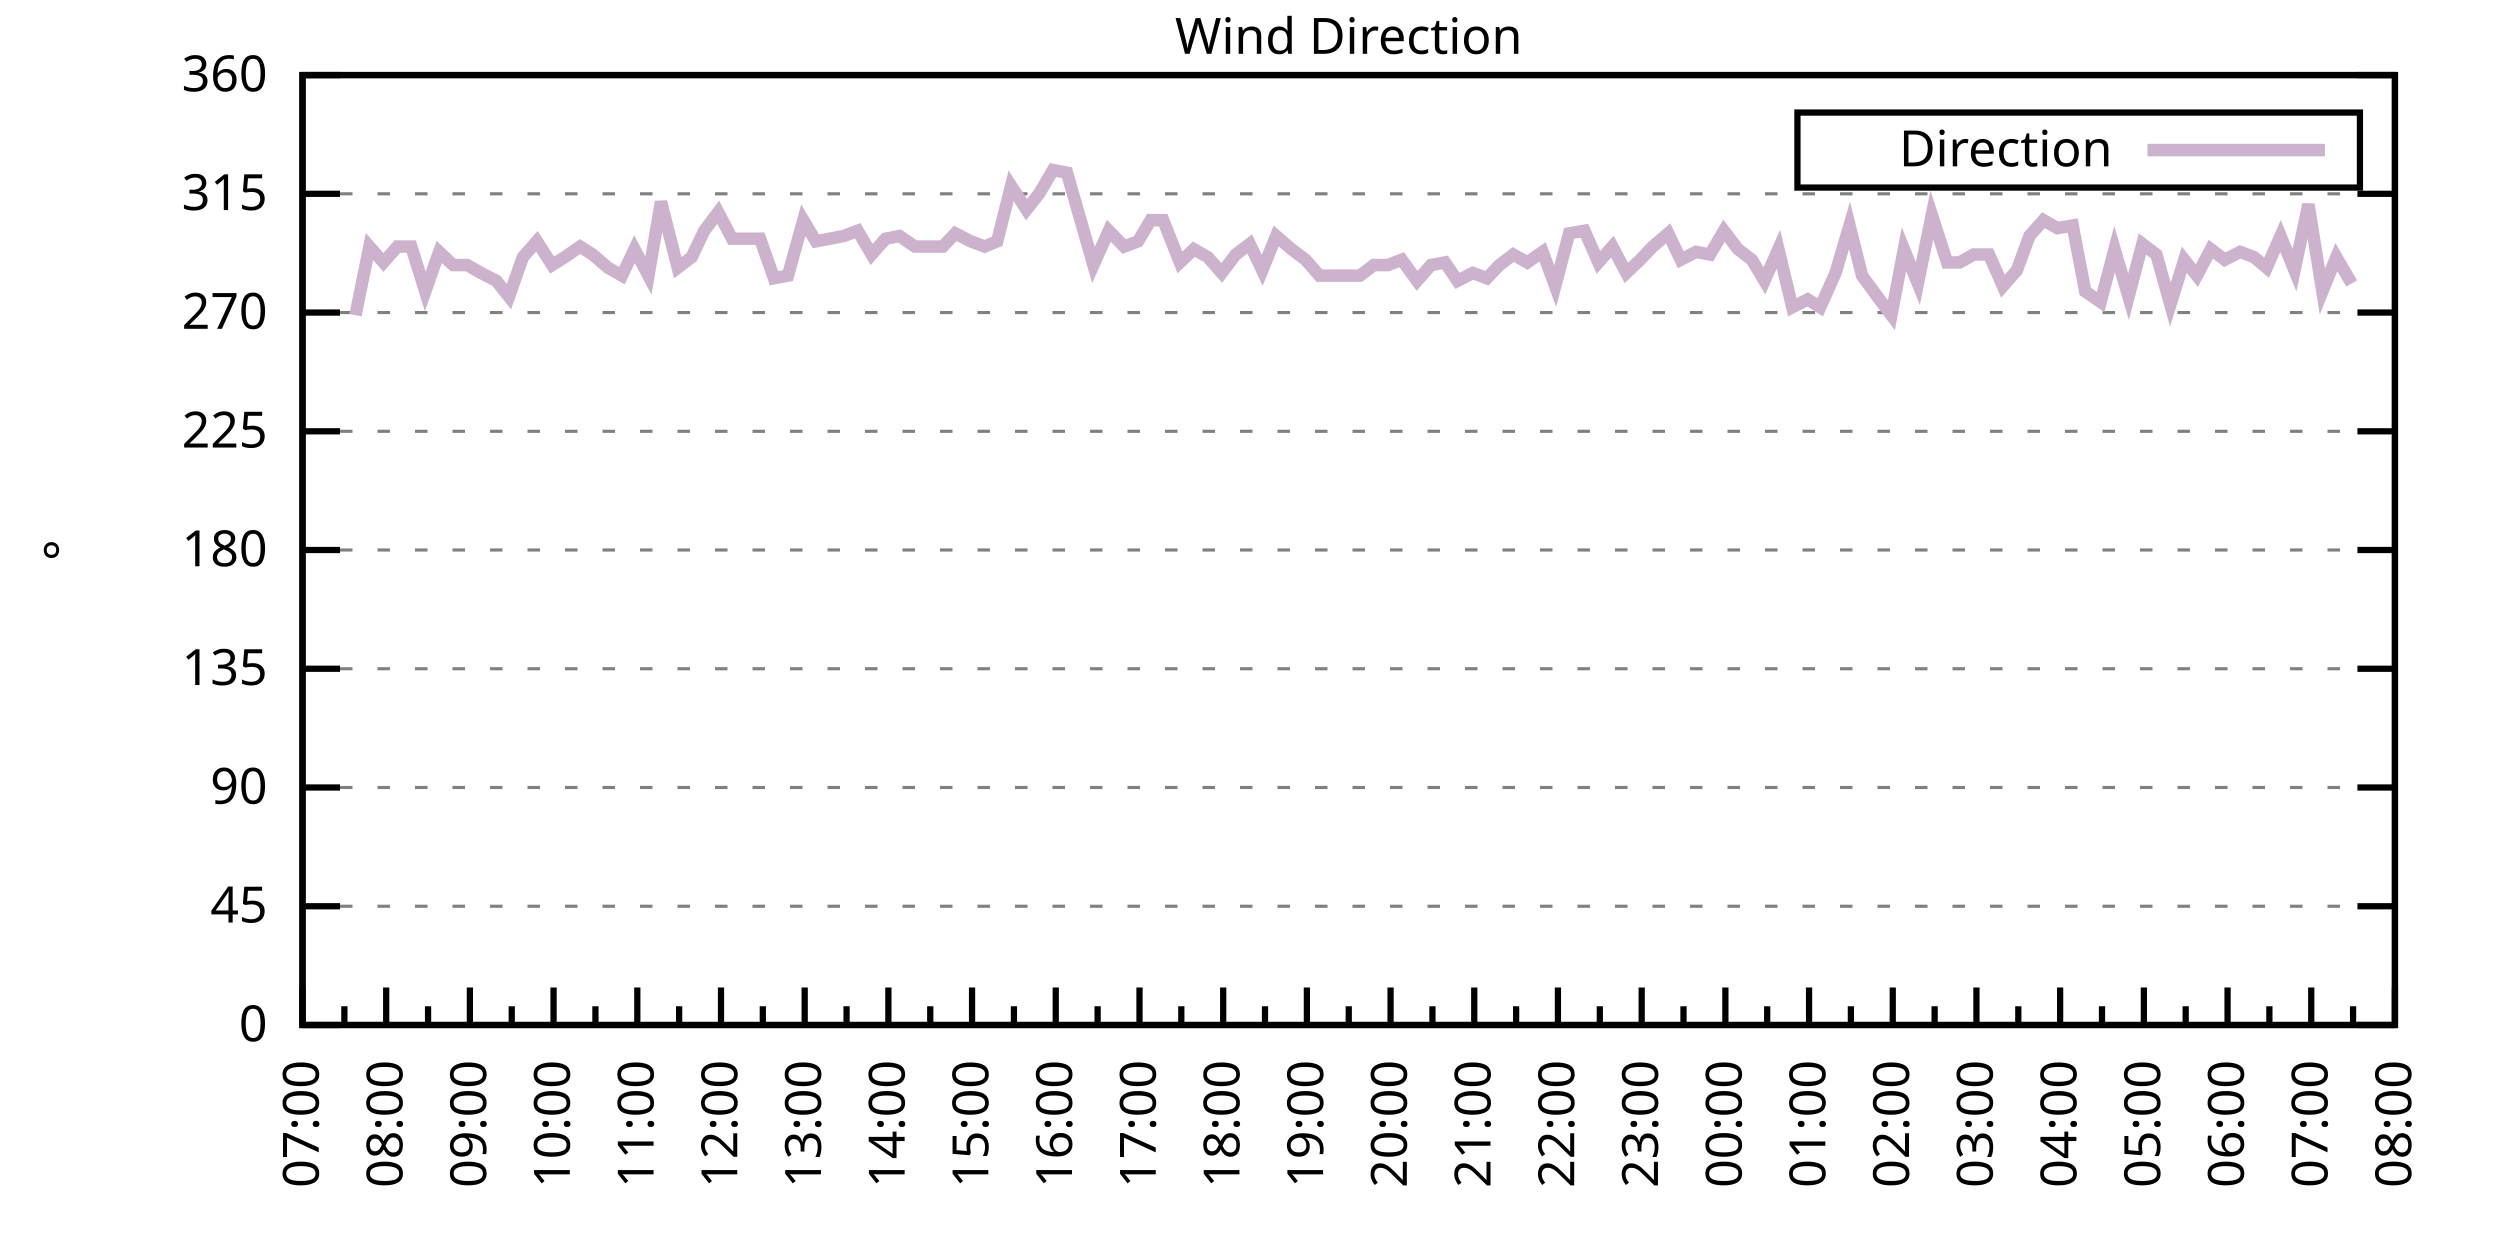
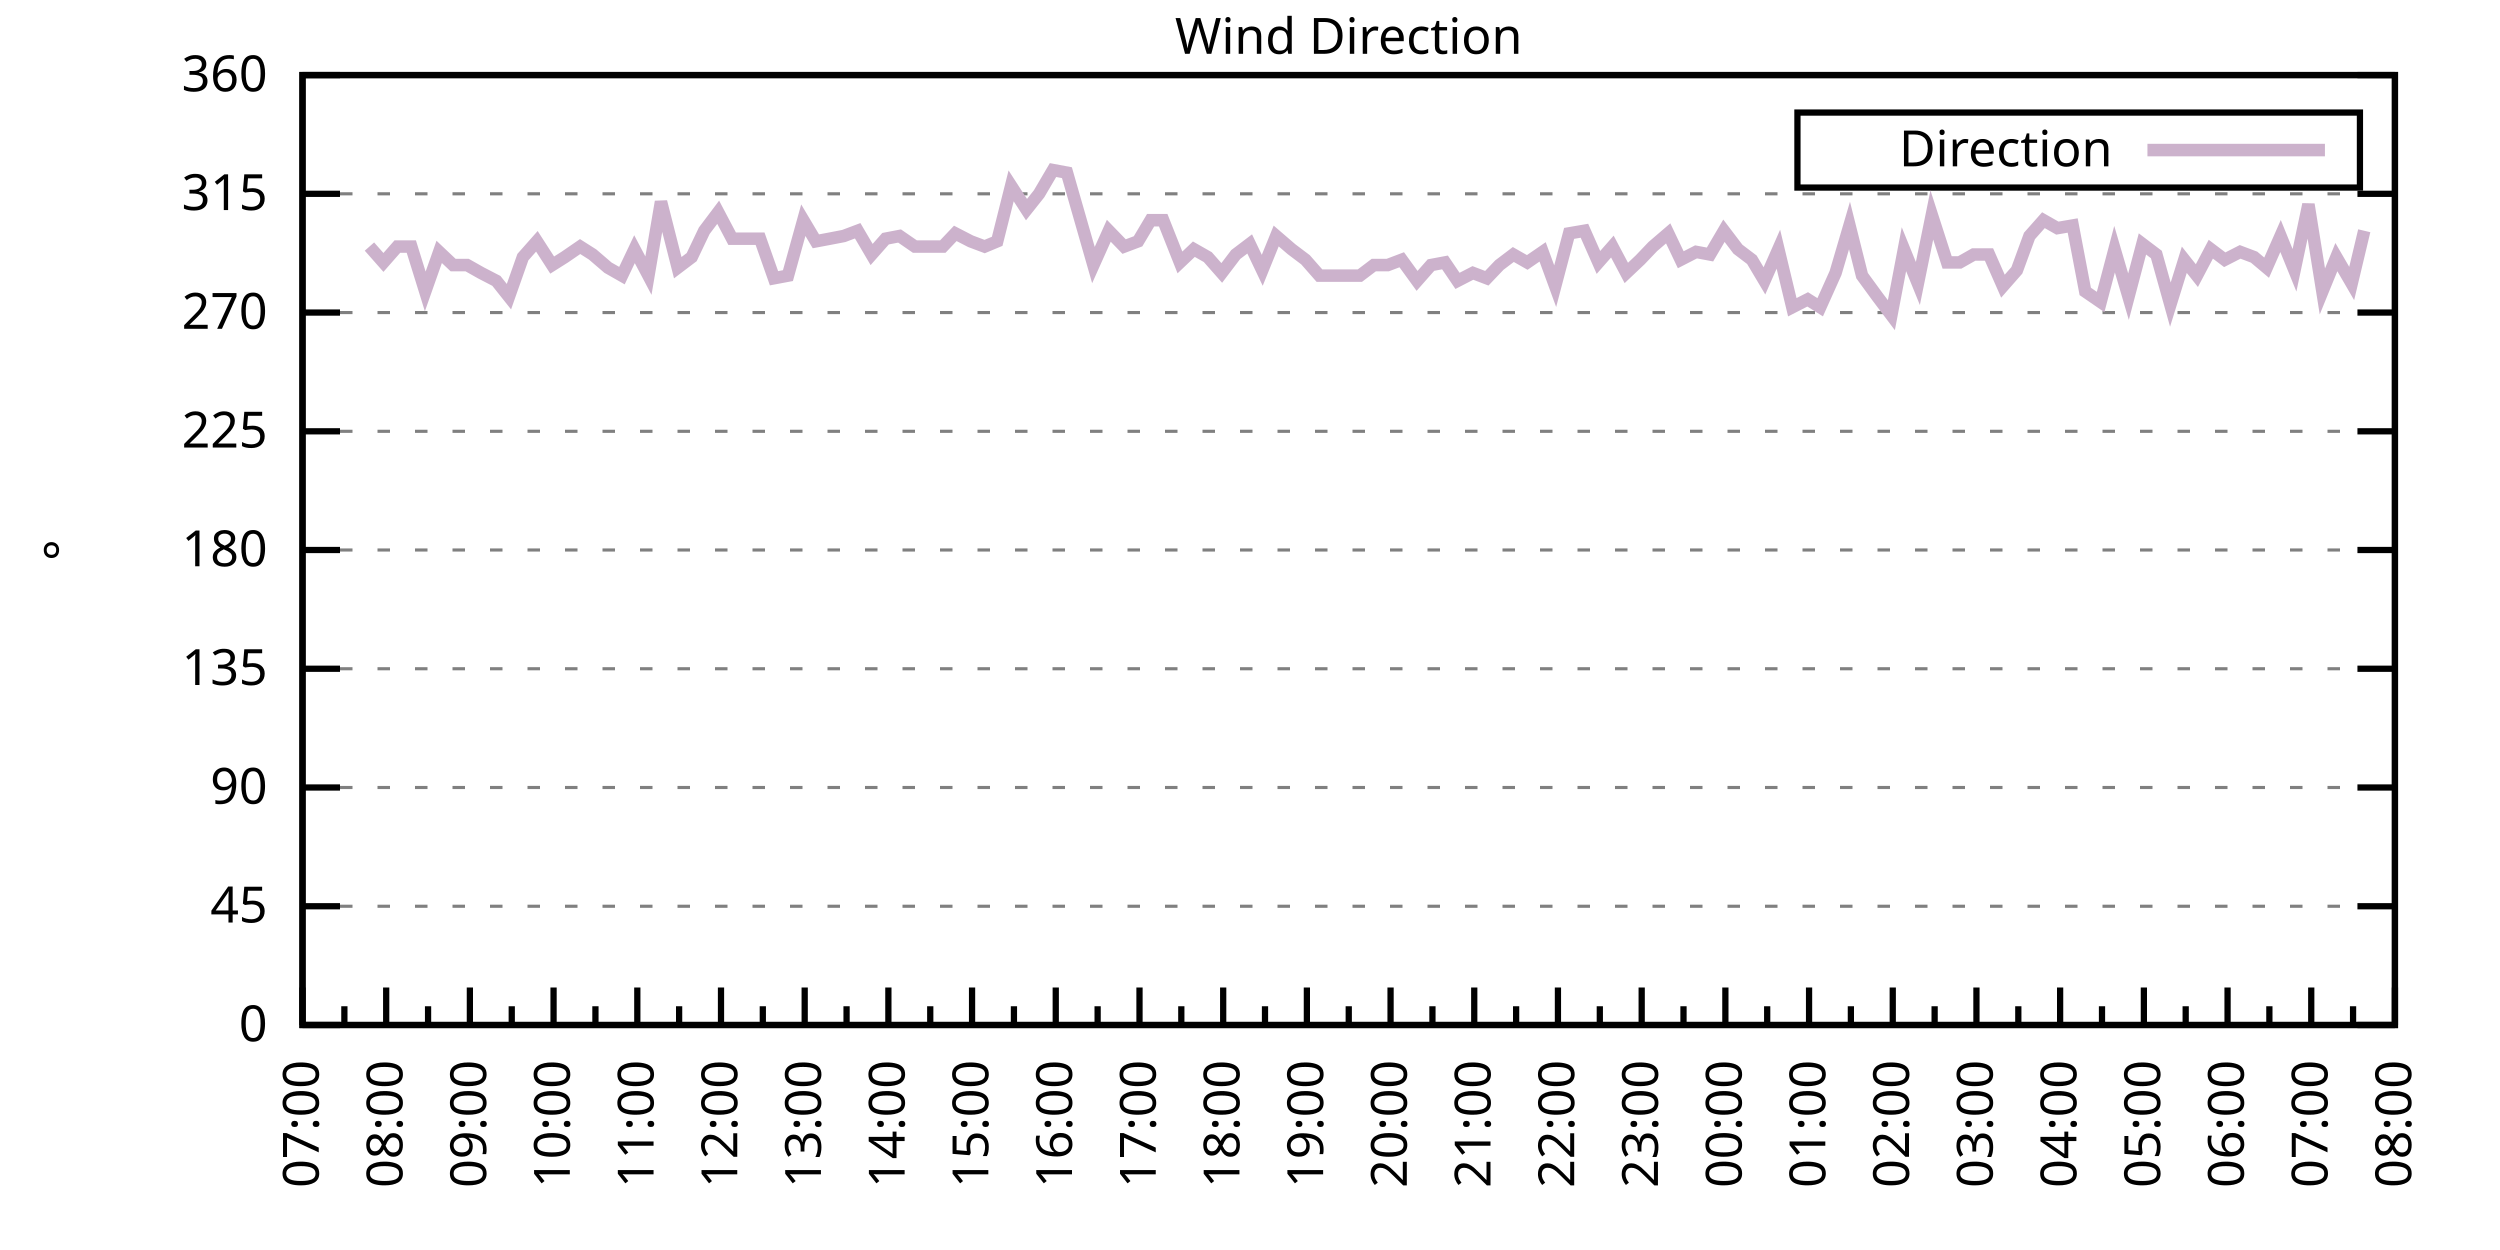
<svg xmlns="http://www.w3.org/2000/svg" xmlns:xlink="http://www.w3.org/1999/xlink" width="400" height="200" viewBox="0 0 400 200">
  <g id="gnuplot_canvas">
    <rect x="0" y="0" width="400" height="200" fill="none" />
    <defs>
      <circle id="gpDot" r="0.5" stroke-width="0.5" stroke="currentColor" />
      <path id="gpPt0" stroke-width="0.333" stroke="currentColor" d="M-1,0 h2 M0,-1 v2" />
      <path id="gpPt1" stroke-width="0.333" stroke="currentColor" d="M-1,-1 L1,1 M1,-1 L-1,1" />
      <path id="gpPt2" stroke-width="0.333" stroke="currentColor" d="M-1,0 L1,0 M0,-1 L0,1 M-1,-1 L1,1 M-1,1 L1,-1" />
      <rect id="gpPt3" stroke-width="0.333" stroke="currentColor" x="-1" y="-1" width="2" height="2" />
      <rect id="gpPt4" stroke-width="0.333" stroke="currentColor" fill="currentColor" x="-1" y="-1" width="2" height="2" />
      <circle id="gpPt5" stroke-width="0.333" stroke="currentColor" cx="0" cy="0" r="1" />
      <use xlink:href="#gpPt5" id="gpPt6" fill="currentColor" stroke="none" />
      <path id="gpPt7" stroke-width="0.333" stroke="currentColor" d="M0,-1.33 L-1.33,0.67 L1.33,0.67 z" />
      <use xlink:href="#gpPt7" id="gpPt8" fill="currentColor" stroke="none" />
      <use xlink:href="#gpPt7" id="gpPt9" stroke="currentColor" transform="rotate(180)" />
      <use xlink:href="#gpPt9" id="gpPt10" fill="currentColor" stroke="none" />
      <use xlink:href="#gpPt3" id="gpPt11" stroke="currentColor" transform="rotate(45)" />
      <use xlink:href="#gpPt11" id="gpPt12" fill="currentColor" stroke="none" />
      <path id="gpPt13" stroke-width="0.333" stroke="currentColor" d="M0,1.330 L1.265,0.411 L0.782,-1.067 L-0.782,-1.076 L-1.265,0.411 z" />
      <use xlink:href="#gpPt13" id="gpPt14" fill="currentColor" stroke="none" />
      <filter id="textbox" filterUnits="objectBoundingBox" x="0" y="0" height="1" width="1">
        <feFlood flood-color="white" flood-opacity="1" result="bgnd" />
        <feComposite in="SourceGraphic" in2="bgnd" operator="atop" />
      </filter>
      <filter id="greybox" filterUnits="objectBoundingBox" x="0" y="0" height="1" width="1">
        <feFlood flood-color="lightgrey" flood-opacity="1" result="grey" />
        <feComposite in="SourceGraphic" in2="grey" operator="atop" />
      </filter>
    </defs>
    <g fill="none" color="white" stroke="currentColor" stroke-width="1.00" stroke-linecap="butt" stroke-linejoin="miter">
</g>
    <g fill="none" color="black" stroke="currentColor" stroke-width="1.00" stroke-linecap="butt" stroke-linejoin="miter">
      <g stroke="none" shape-rendering="crispEdges">
        <polygon fill="rgb(255, 255, 255)" points="48.40,164.00 383.18,164.00 383.18,12.02 48.40,12.02 " />
      </g>
    </g>
    <g fill="none" color="black" stroke="currentColor" stroke-width="1.00" stroke-linecap="butt" stroke-linejoin="miter">
</g>
    <g fill="none" color="black" stroke="black" stroke-width="0.50" stroke-linecap="butt" stroke-linejoin="miter">
</g>
    <g fill="none" color="gray" stroke="currentColor" stroke-width="0.50" stroke-linecap="butt" stroke-linejoin="miter">
      <path stroke="gray" stroke-dasharray="2,4" class="gridline" d="M48.40,164.00 L383.19,164.00  " />
    </g>
    <g fill="none" color="gray" stroke="gray" stroke-width="1.00" stroke-linecap="butt" stroke-linejoin="miter">
</g>
    <g fill="none" color="black" stroke="currentColor" stroke-width="1.00" stroke-linecap="butt" stroke-linejoin="miter">
      <path stroke="black" d="M48.40,164.00 L54.40,164.00 M383.19,164.00 L377.19,164.00  " />
      <g transform="translate(42.80,166.60)" stroke="none" fill="black" font-family="Sans" font-size="8.00" text-anchor="end">
        <text>
          <tspan font-family="Sans"> 0</tspan>
        </text>
      </g>
    </g>
    <g fill="none" color="black" stroke="currentColor" stroke-width="1.00" stroke-linecap="butt" stroke-linejoin="miter">
</g>
    <g fill="none" color="black" stroke="black" stroke-width="0.50" stroke-linecap="butt" stroke-linejoin="miter">
</g>
    <g fill="none" color="gray" stroke="currentColor" stroke-width="0.50" stroke-linecap="butt" stroke-linejoin="miter">
      <path stroke="gray" stroke-dasharray="2,4" class="gridline" d="M48.40,145.00 L383.19,145.00  " />
    </g>
    <g fill="none" color="gray" stroke="gray" stroke-width="1.00" stroke-linecap="butt" stroke-linejoin="miter">
</g>
    <g fill="none" color="black" stroke="currentColor" stroke-width="1.00" stroke-linecap="butt" stroke-linejoin="miter">
      <path stroke="black" d="M48.40,145.00 L54.40,145.00 M383.19,145.00 L377.19,145.00  " />
      <g transform="translate(42.80,147.60)" stroke="none" fill="black" font-family="Sans" font-size="8.00" text-anchor="end">
        <text>
          <tspan font-family="Sans"> 45</tspan>
        </text>
      </g>
    </g>
    <g fill="none" color="black" stroke="currentColor" stroke-width="1.00" stroke-linecap="butt" stroke-linejoin="miter">
</g>
    <g fill="none" color="black" stroke="black" stroke-width="0.50" stroke-linecap="butt" stroke-linejoin="miter">
</g>
    <g fill="none" color="gray" stroke="currentColor" stroke-width="0.50" stroke-linecap="butt" stroke-linejoin="miter">
      <path stroke="gray" stroke-dasharray="2,4" class="gridline" d="M48.40,126.00 L383.19,126.00  " />
    </g>
    <g fill="none" color="gray" stroke="gray" stroke-width="1.00" stroke-linecap="butt" stroke-linejoin="miter">
</g>
    <g fill="none" color="black" stroke="currentColor" stroke-width="1.00" stroke-linecap="butt" stroke-linejoin="miter">
      <path stroke="black" d="M48.40,126.00 L54.40,126.00 M383.19,126.00 L377.19,126.00  " />
      <g transform="translate(42.80,128.60)" stroke="none" fill="black" font-family="Sans" font-size="8.00" text-anchor="end">
        <text>
          <tspan font-family="Sans"> 90</tspan>
        </text>
      </g>
    </g>
    <g fill="none" color="black" stroke="currentColor" stroke-width="1.00" stroke-linecap="butt" stroke-linejoin="miter">
</g>
    <g fill="none" color="black" stroke="black" stroke-width="0.50" stroke-linecap="butt" stroke-linejoin="miter">
</g>
    <g fill="none" color="gray" stroke="currentColor" stroke-width="0.50" stroke-linecap="butt" stroke-linejoin="miter">
      <path stroke="gray" stroke-dasharray="2,4" class="gridline" d="M48.40,107.00 L383.19,107.00  " />
    </g>
    <g fill="none" color="gray" stroke="gray" stroke-width="1.00" stroke-linecap="butt" stroke-linejoin="miter">
</g>
    <g fill="none" color="black" stroke="currentColor" stroke-width="1.00" stroke-linecap="butt" stroke-linejoin="miter">
      <path stroke="black" d="M48.40,107.00 L54.40,107.00 M383.19,107.00 L377.19,107.00  " />
      <g transform="translate(42.80,109.60)" stroke="none" fill="black" font-family="Sans" font-size="8.00" text-anchor="end">
        <text>
          <tspan font-family="Sans"> 135</tspan>
        </text>
      </g>
    </g>
    <g fill="none" color="black" stroke="currentColor" stroke-width="1.00" stroke-linecap="butt" stroke-linejoin="miter">
</g>
    <g fill="none" color="black" stroke="black" stroke-width="0.50" stroke-linecap="butt" stroke-linejoin="miter">
</g>
    <g fill="none" color="gray" stroke="currentColor" stroke-width="0.50" stroke-linecap="butt" stroke-linejoin="miter">
      <path stroke="gray" stroke-dasharray="2,4" class="gridline" d="M48.40,88.00 L383.19,88.00  " />
    </g>
    <g fill="none" color="gray" stroke="gray" stroke-width="1.00" stroke-linecap="butt" stroke-linejoin="miter">
</g>
    <g fill="none" color="black" stroke="currentColor" stroke-width="1.00" stroke-linecap="butt" stroke-linejoin="miter">
      <path stroke="black" d="M48.40,88.00 L54.40,88.00 M383.19,88.00 L377.19,88.00  " />
      <g transform="translate(42.80,90.60)" stroke="none" fill="black" font-family="Sans" font-size="8.00" text-anchor="end">
        <text>
          <tspan font-family="Sans"> 180</tspan>
        </text>
      </g>
    </g>
    <g fill="none" color="black" stroke="currentColor" stroke-width="1.00" stroke-linecap="butt" stroke-linejoin="miter">
</g>
    <g fill="none" color="black" stroke="black" stroke-width="0.50" stroke-linecap="butt" stroke-linejoin="miter">
</g>
    <g fill="none" color="gray" stroke="currentColor" stroke-width="0.50" stroke-linecap="butt" stroke-linejoin="miter">
      <path stroke="gray" stroke-dasharray="2,4" class="gridline" d="M48.40,69.01 L383.19,69.01  " />
    </g>
    <g fill="none" color="gray" stroke="gray" stroke-width="1.00" stroke-linecap="butt" stroke-linejoin="miter">
</g>
    <g fill="none" color="black" stroke="currentColor" stroke-width="1.00" stroke-linecap="butt" stroke-linejoin="miter">
      <path stroke="black" d="M48.40,69.01 L54.40,69.01 M383.19,69.01 L377.19,69.01  " />
      <g transform="translate(42.80,71.61)" stroke="none" fill="black" font-family="Sans" font-size="8.00" text-anchor="end">
        <text>
          <tspan font-family="Sans"> 225</tspan>
        </text>
      </g>
    </g>
    <g fill="none" color="black" stroke="currentColor" stroke-width="1.00" stroke-linecap="butt" stroke-linejoin="miter">
</g>
    <g fill="none" color="black" stroke="black" stroke-width="0.50" stroke-linecap="butt" stroke-linejoin="miter">
</g>
    <g fill="none" color="gray" stroke="currentColor" stroke-width="0.50" stroke-linecap="butt" stroke-linejoin="miter">
      <path stroke="gray" stroke-dasharray="2,4" class="gridline" d="M48.40,50.01 L383.19,50.01  " />
    </g>
    <g fill="none" color="gray" stroke="gray" stroke-width="1.00" stroke-linecap="butt" stroke-linejoin="miter">
</g>
    <g fill="none" color="black" stroke="currentColor" stroke-width="1.00" stroke-linecap="butt" stroke-linejoin="miter">
      <path stroke="black" d="M48.40,50.01 L54.40,50.01 M383.19,50.01 L377.19,50.01  " />
      <g transform="translate(42.80,52.61)" stroke="none" fill="black" font-family="Sans" font-size="8.00" text-anchor="end">
        <text>
          <tspan font-family="Sans"> 270</tspan>
        </text>
      </g>
    </g>
    <g fill="none" color="black" stroke="currentColor" stroke-width="1.00" stroke-linecap="butt" stroke-linejoin="miter">
</g>
    <g fill="none" color="black" stroke="black" stroke-width="0.50" stroke-linecap="butt" stroke-linejoin="miter">
</g>
    <g fill="none" color="gray" stroke="currentColor" stroke-width="0.50" stroke-linecap="butt" stroke-linejoin="miter">
      <path stroke="gray" stroke-dasharray="2,4" class="gridline" d="M48.40,31.01 L383.19,31.01  " />
    </g>
    <g fill="none" color="gray" stroke="gray" stroke-width="1.00" stroke-linecap="butt" stroke-linejoin="miter">
</g>
    <g fill="none" color="black" stroke="currentColor" stroke-width="1.00" stroke-linecap="butt" stroke-linejoin="miter">
      <path stroke="black" d="M48.40,31.01 L54.40,31.01 M383.19,31.01 L377.19,31.01  " />
      <g transform="translate(42.80,33.61)" stroke="none" fill="black" font-family="Sans" font-size="8.00" text-anchor="end">
        <text>
          <tspan font-family="Sans"> 315</tspan>
        </text>
      </g>
    </g>
    <g fill="none" color="black" stroke="currentColor" stroke-width="1.00" stroke-linecap="butt" stroke-linejoin="miter">
</g>
    <g fill="none" color="black" stroke="black" stroke-width="0.50" stroke-linecap="butt" stroke-linejoin="miter">
</g>
    <g fill="none" color="gray" stroke="currentColor" stroke-width="0.50" stroke-linecap="butt" stroke-linejoin="miter">
      <path stroke="gray" stroke-dasharray="2,4" class="gridline" d="M48.40,12.01 L383.19,12.01  " />
    </g>
    <g fill="none" color="gray" stroke="gray" stroke-width="1.00" stroke-linecap="butt" stroke-linejoin="miter">
</g>
    <g fill="none" color="black" stroke="currentColor" stroke-width="1.00" stroke-linecap="butt" stroke-linejoin="miter">
      <path stroke="black" d="M48.40,12.01 L54.40,12.01 M383.19,12.01 L377.19,12.01  " />
      <g transform="translate(42.80,14.61)" stroke="none" fill="black" font-family="Sans" font-size="8.00" text-anchor="end">
        <text>
          <tspan font-family="Sans"> 360</tspan>
        </text>
      </g>
    </g>
    <g fill="none" color="black" stroke="currentColor" stroke-width="1.00" stroke-linecap="butt" stroke-linejoin="miter">
      <path stroke="black" d="M48.40,164.00 L48.40,158.00  " />
      <g transform="translate(51.00,169.60) rotate(270)" stroke="none" fill="black" font-family="Sans" font-size="8.00" text-anchor="end">
        <text>
          <tspan font-family="Sans">07:00</tspan>
        </text>
      </g>
    </g>
    <g fill="none" color="black" stroke="currentColor" stroke-width="1.00" stroke-linecap="butt" stroke-linejoin="miter">
      <path stroke="black" d="M55.10,164.00 L55.10,161.00 M61.79,164.00 L61.79,158.00  " />
      <g transform="translate(64.39,169.60) rotate(270)" stroke="none" fill="black" font-family="Sans" font-size="8.00" text-anchor="end">
        <text>
          <tspan font-family="Sans">08:00</tspan>
        </text>
      </g>
    </g>
    <g fill="none" color="black" stroke="currentColor" stroke-width="1.00" stroke-linecap="butt" stroke-linejoin="miter">
      <path stroke="black" d="M68.49,164.00 L68.49,161.00 M75.18,164.00 L75.18,158.00  " />
      <g transform="translate(77.78,169.60) rotate(270)" stroke="none" fill="black" font-family="Sans" font-size="8.00" text-anchor="end">
        <text>
          <tspan font-family="Sans">09:00</tspan>
        </text>
      </g>
    </g>
    <g fill="none" color="black" stroke="currentColor" stroke-width="1.00" stroke-linecap="butt" stroke-linejoin="miter">
      <path stroke="black" d="M81.88,164.00 L81.88,161.00 M88.57,164.00 L88.57,158.00  " />
      <g transform="translate(91.17,169.60) rotate(270)" stroke="none" fill="black" font-family="Sans" font-size="8.00" text-anchor="end">
        <text>
          <tspan font-family="Sans">10:00</tspan>
        </text>
      </g>
    </g>
    <g fill="none" color="black" stroke="currentColor" stroke-width="1.00" stroke-linecap="butt" stroke-linejoin="miter">
      <path stroke="black" d="M95.27,164.00 L95.27,161.00 M101.97,164.00 L101.97,158.00  " />
      <g transform="translate(104.57,169.60) rotate(270)" stroke="none" fill="black" font-family="Sans" font-size="8.00" text-anchor="end">
        <text>
          <tspan font-family="Sans">11:00</tspan>
        </text>
      </g>
    </g>
    <g fill="none" color="black" stroke="currentColor" stroke-width="1.00" stroke-linecap="butt" stroke-linejoin="miter">
      <path stroke="black" d="M108.66,164.00 L108.66,161.00 M115.36,164.00 L115.36,158.00  " />
      <g transform="translate(117.96,169.60) rotate(270)" stroke="none" fill="black" font-family="Sans" font-size="8.00" text-anchor="end">
        <text>
          <tspan font-family="Sans">12:00</tspan>
        </text>
      </g>
    </g>
    <g fill="none" color="black" stroke="currentColor" stroke-width="1.00" stroke-linecap="butt" stroke-linejoin="miter">
      <path stroke="black" d="M122.05,164.00 L122.05,161.00 M128.75,164.00 L128.75,158.00  " />
      <g transform="translate(131.35,169.60) rotate(270)" stroke="none" fill="black" font-family="Sans" font-size="8.00" text-anchor="end">
        <text>
          <tspan font-family="Sans">13:00</tspan>
        </text>
      </g>
    </g>
    <g fill="none" color="black" stroke="currentColor" stroke-width="1.00" stroke-linecap="butt" stroke-linejoin="miter">
      <path stroke="black" d="M135.45,164.00 L135.45,161.00 M142.14,164.00 L142.14,158.00  " />
      <g transform="translate(144.74,169.60) rotate(270)" stroke="none" fill="black" font-family="Sans" font-size="8.00" text-anchor="end">
        <text>
          <tspan font-family="Sans">14:00</tspan>
        </text>
      </g>
    </g>
    <g fill="none" color="black" stroke="currentColor" stroke-width="1.00" stroke-linecap="butt" stroke-linejoin="miter">
      <path stroke="black" d="M148.84,164.00 L148.84,161.00 M155.53,164.00 L155.53,158.00  " />
      <g transform="translate(158.13,169.60) rotate(270)" stroke="none" fill="black" font-family="Sans" font-size="8.00" text-anchor="end">
        <text>
          <tspan font-family="Sans">15:00</tspan>
        </text>
      </g>
    </g>
    <g fill="none" color="black" stroke="currentColor" stroke-width="1.00" stroke-linecap="butt" stroke-linejoin="miter">
      <path stroke="black" d="M162.23,164.00 L162.23,161.00 M168.92,164.00 L168.92,158.00  " />
      <g transform="translate(171.52,169.60) rotate(270)" stroke="none" fill="black" font-family="Sans" font-size="8.00" text-anchor="end">
        <text>
          <tspan font-family="Sans">16:00</tspan>
        </text>
      </g>
    </g>
    <g fill="none" color="black" stroke="currentColor" stroke-width="1.00" stroke-linecap="butt" stroke-linejoin="miter">
      <path stroke="black" d="M175.62,164.00 L175.62,161.00 M182.32,164.00 L182.32,158.00  " />
      <g transform="translate(184.92,169.60) rotate(270)" stroke="none" fill="black" font-family="Sans" font-size="8.00" text-anchor="end">
        <text>
          <tspan font-family="Sans">17:00</tspan>
        </text>
      </g>
    </g>
    <g fill="none" color="black" stroke="currentColor" stroke-width="1.00" stroke-linecap="butt" stroke-linejoin="miter">
      <path stroke="black" d="M189.01,164.00 L189.01,161.00 M195.71,164.00 L195.71,158.00  " />
      <g transform="translate(198.31,169.60) rotate(270)" stroke="none" fill="black" font-family="Sans" font-size="8.00" text-anchor="end">
        <text>
          <tspan font-family="Sans">18:00</tspan>
        </text>
      </g>
    </g>
    <g fill="none" color="black" stroke="currentColor" stroke-width="1.00" stroke-linecap="butt" stroke-linejoin="miter">
      <path stroke="black" d="M202.40,164.00 L202.40,161.00 M209.10,164.00 L209.10,158.00  " />
      <g transform="translate(211.70,169.60) rotate(270)" stroke="none" fill="black" font-family="Sans" font-size="8.00" text-anchor="end">
        <text>
          <tspan font-family="Sans">19:00</tspan>
        </text>
      </g>
    </g>
    <g fill="none" color="black" stroke="currentColor" stroke-width="1.00" stroke-linecap="butt" stroke-linejoin="miter">
      <path stroke="black" d="M215.80,164.00 L215.80,161.00 M222.49,164.00 L222.49,158.00  " />
      <g transform="translate(225.09,169.60) rotate(270)" stroke="none" fill="black" font-family="Sans" font-size="8.00" text-anchor="end">
        <text>
          <tspan font-family="Sans">20:00</tspan>
        </text>
      </g>
    </g>
    <g fill="none" color="black" stroke="currentColor" stroke-width="1.00" stroke-linecap="butt" stroke-linejoin="miter">
      <path stroke="black" d="M229.19,164.00 L229.19,161.00 M235.88,164.00 L235.88,158.00  " />
      <g transform="translate(238.48,169.60) rotate(270)" stroke="none" fill="black" font-family="Sans" font-size="8.00" text-anchor="end">
        <text>
          <tspan font-family="Sans">21:00</tspan>
        </text>
      </g>
    </g>
    <g fill="none" color="black" stroke="currentColor" stroke-width="1.00" stroke-linecap="butt" stroke-linejoin="miter">
      <path stroke="black" d="M242.58,164.00 L242.58,161.00 M249.27,164.00 L249.27,158.00  " />
      <g transform="translate(251.87,169.60) rotate(270)" stroke="none" fill="black" font-family="Sans" font-size="8.00" text-anchor="end">
        <text>
          <tspan font-family="Sans">22:00</tspan>
        </text>
      </g>
    </g>
    <g fill="none" color="black" stroke="currentColor" stroke-width="1.00" stroke-linecap="butt" stroke-linejoin="miter">
      <path stroke="black" d="M255.97,164.00 L255.97,161.00 M262.67,164.00 L262.67,158.00  " />
      <g transform="translate(265.27,169.60) rotate(270)" stroke="none" fill="black" font-family="Sans" font-size="8.00" text-anchor="end">
        <text>
          <tspan font-family="Sans">23:00</tspan>
        </text>
      </g>
    </g>
    <g fill="none" color="black" stroke="currentColor" stroke-width="1.00" stroke-linecap="butt" stroke-linejoin="miter">
      <path stroke="black" d="M269.36,164.00 L269.36,161.00 M276.06,164.00 L276.06,158.00  " />
      <g transform="translate(278.66,169.60) rotate(270)" stroke="none" fill="black" font-family="Sans" font-size="8.00" text-anchor="end">
        <text>
          <tspan font-family="Sans">00:00</tspan>
        </text>
      </g>
    </g>
    <g fill="none" color="black" stroke="currentColor" stroke-width="1.00" stroke-linecap="butt" stroke-linejoin="miter">
      <path stroke="black" d="M282.75,164.00 L282.75,161.00 M289.45,164.00 L289.45,158.00  " />
      <g transform="translate(292.05,169.60) rotate(270)" stroke="none" fill="black" font-family="Sans" font-size="8.00" text-anchor="end">
        <text>
          <tspan font-family="Sans">01:00</tspan>
        </text>
      </g>
    </g>
    <g fill="none" color="black" stroke="currentColor" stroke-width="1.00" stroke-linecap="butt" stroke-linejoin="miter">
      <path stroke="black" d="M296.14,164.00 L296.14,161.00 M302.84,164.00 L302.84,158.00  " />
      <g transform="translate(305.44,169.60) rotate(270)" stroke="none" fill="black" font-family="Sans" font-size="8.00" text-anchor="end">
        <text>
          <tspan font-family="Sans">02:00</tspan>
        </text>
      </g>
    </g>
    <g fill="none" color="black" stroke="currentColor" stroke-width="1.00" stroke-linecap="butt" stroke-linejoin="miter">
      <path stroke="black" d="M309.54,164.00 L309.54,161.00 M316.23,164.00 L316.23,158.00  " />
      <g transform="translate(318.83,169.60) rotate(270)" stroke="none" fill="black" font-family="Sans" font-size="8.00" text-anchor="end">
        <text>
          <tspan font-family="Sans">03:00</tspan>
        </text>
      </g>
    </g>
    <g fill="none" color="black" stroke="currentColor" stroke-width="1.00" stroke-linecap="butt" stroke-linejoin="miter">
      <path stroke="black" d="M322.93,164.00 L322.93,161.00 M329.62,164.00 L329.62,158.00  " />
      <g transform="translate(332.22,169.60) rotate(270)" stroke="none" fill="black" font-family="Sans" font-size="8.00" text-anchor="end">
        <text>
          <tspan font-family="Sans">04:00</tspan>
        </text>
      </g>
    </g>
    <g fill="none" color="black" stroke="currentColor" stroke-width="1.00" stroke-linecap="butt" stroke-linejoin="miter">
      <path stroke="black" d="M336.32,164.00 L336.32,161.00 M343.02,164.00 L343.02,158.00  " />
      <g transform="translate(345.62,169.60) rotate(270)" stroke="none" fill="black" font-family="Sans" font-size="8.00" text-anchor="end">
        <text>
          <tspan font-family="Sans">05:00</tspan>
        </text>
      </g>
    </g>
    <g fill="none" color="black" stroke="currentColor" stroke-width="1.00" stroke-linecap="butt" stroke-linejoin="miter">
      <path stroke="black" d="M349.71,164.00 L349.71,161.00 M356.41,164.00 L356.41,158.00  " />
      <g transform="translate(359.01,169.60) rotate(270)" stroke="none" fill="black" font-family="Sans" font-size="8.00" text-anchor="end">
        <text>
          <tspan font-family="Sans">06:00</tspan>
        </text>
      </g>
    </g>
    <g fill="none" color="black" stroke="currentColor" stroke-width="1.00" stroke-linecap="butt" stroke-linejoin="miter">
      <path stroke="black" d="M363.10,164.00 L363.10,161.00 M369.80,164.00 L369.80,158.00  " />
      <g transform="translate(372.40,169.60) rotate(270)" stroke="none" fill="black" font-family="Sans" font-size="8.00" text-anchor="end">
        <text>
          <tspan font-family="Sans">07:00</tspan>
        </text>
      </g>
    </g>
    <g fill="none" color="black" stroke="currentColor" stroke-width="1.00" stroke-linecap="butt" stroke-linejoin="miter">
      <path stroke="black" d="M376.49,164.00 L376.49,161.00 M383.19,164.00 L383.19,158.00  " />
      <g transform="translate(385.79,169.60) rotate(270)" stroke="none" fill="black" font-family="Sans" font-size="8.00" text-anchor="end">
        <text>
          <tspan font-family="Sans">08:00</tspan>
        </text>
      </g>
    </g>
    <g fill="none" color="black" stroke="currentColor" stroke-width="1.00" stroke-linecap="butt" stroke-linejoin="miter">
</g>
    <g fill="none" color="black" stroke="currentColor" stroke-width="1.00" stroke-linecap="butt" stroke-linejoin="miter">
      <path stroke="black" d="M48.40,12.01 L48.40,164.00 L383.19,164.00 L383.19,12.01 L48.40,12.01 Z  " />
    </g>
    <g fill="none" color="black" stroke="currentColor" stroke-width="1.00" stroke-linecap="butt" stroke-linejoin="miter">
      <g transform="translate(12.80,88.01) rotate(270)" stroke="none" fill="black" font-family="Sans" font-size="8.00" text-anchor="middle">
        <text>
          <tspan font-family="Sans">°</tspan>
        </text>
      </g>
    </g>
    <g fill="none" color="black" stroke="currentColor" stroke-width="1.00" stroke-linecap="butt" stroke-linejoin="miter">
</g>
    <g fill="none" color="black" stroke="currentColor" stroke-width="1.00" stroke-linecap="butt" stroke-linejoin="miter">
      <path stroke="black" d="M287.59,30.01 L287.59,18.01 L377.59,18.01 L377.59,30.01 L287.59,30.01 Z  " />
    </g>
    <g id="Wind_direction_plot_1">
      <g fill="none" color="white" stroke="black" stroke-width="2.00" stroke-linecap="butt" stroke-linejoin="miter">
</g>
      <g fill="none" color="black" stroke="currentColor" stroke-width="2.00" stroke-linecap="butt" stroke-linejoin="miter">
        <g transform="translate(337.99,26.61)" stroke="none" fill="black" font-family="Sans" font-size="8.00" text-anchor="end">
          <text>
            <tspan font-family="Sans">Direction</tspan>
          </text>
        </g>
      </g>
      <g fill="none" color="black" stroke="currentColor" stroke-width="2.00" stroke-linecap="butt" stroke-linejoin="miter">
-         <path stroke="rgb(204, 178, 204)" d="M343.59,24.01 L371.99,24.01 M56.88,50.43 L59.11,39.45 L61.35,41.99 L63.58,39.45 L65.81,39.45 L68.04,46.63   L70.27,40.30 L72.50,42.41 L74.74,42.41 L76.97,43.67 L79.42,44.94 L81.43,47.47 L83.66,41.14 L85.90,38.61   L88.35,42.41 L90.36,41.14 L92.82,39.45 L94.82,40.72 L97.28,42.83 L99.51,44.10 L101.52,39.87 L103.75,44.10   L105.76,32.28 L108.44,42.83 L110.67,41.14 L112.68,36.92 L114.91,33.96 L117.14,38.19 L119.38,38.19 L121.61,38.19   L123.84,44.52 L126.07,44.10 L128.53,35.23 L130.54,38.61 L132.77,38.19 L135.00,37.76 L137.23,36.92 L139.46,40.72   L141.69,38.19 L143.93,37.76 L146.38,39.45 L148.61,39.45 L150.85,39.45 L152.85,37.34 L155.31,38.61 L157.54,39.45   L159.55,38.61 L161.78,29.74 L164.24,33.54 L166.25,31.01 L168.48,27.21 L170.71,27.63 L174.95,42.41 L177.41,36.92   L179.86,39.45 L182.09,38.61 L184.10,35.23 L186.11,35.23 L188.79,41.99 L191.02,39.87 L193.25,41.14 L195.48,43.67   L197.72,40.72 L199.95,39.03 L201.96,43.25 L204.19,37.76 L206.64,39.87 L208.88,41.56 L211.11,44.10 L213.12,44.10   L215.35,44.10 L217.58,44.10 L219.81,42.41 L222.04,42.41 L224.28,41.56 L226.73,44.94 L228.96,42.41 L231.20,41.99   L233.20,44.94 L235.66,43.67 L237.89,44.52 L239.90,42.41 L242.13,40.72 L244.36,41.99 L246.82,40.30 L248.83,45.79   L251.06,37.34 L253.51,36.92 L255.75,41.99 L257.98,39.45 L260.21,43.67 L262.44,41.56 L264.45,39.45 L266.91,37.34   L268.92,41.56 L271.37,40.30 L273.60,40.72 L275.83,36.92 L278.07,39.87 L280.30,41.56 L282.31,44.94 L284.54,39.87   L286.77,49.16 L289.23,47.90 L291.23,49.16 L293.69,43.67 L295.92,36.08 L297.93,44.10 L300.39,47.47 L302.62,50.43   L304.63,39.87 L306.86,45.36 L309.09,34.39 L311.54,41.99 L313.55,41.99 L315.79,40.72 L318.24,40.72 L320.47,45.79   L322.70,43.25 L324.71,37.76 L326.95,35.23 L329.18,36.50 L331.63,36.08 L333.64,46.63 L336.10,48.32 L338.33,39.87   L340.56,47.47 L342.79,39.03 L345.02,40.72 L347.26,48.74 L349.49,41.56 L351.50,44.10 L353.73,39.87 L355.96,41.56   L358.42,40.30 L360.65,41.14 L362.66,42.83 L364.89,37.76 L367.12,43.25 L369.35,32.70 L371.58,46.63 L373.82,41.14   L376.27,45.36  " />
+         <path stroke="rgb(204, 178, 204)" d="M343.59,24.01 L371.99,24.01 M59.11,39.45 L61.35,41.99 L63.58,39.45 L65.81,39.45 L68.04,46.63 L70.27,40.30   L72.50,42.41 L74.74,42.41 L76.97,43.67 L79.42,44.94 L81.43,47.47 L83.66,41.14 L85.90,38.61 L88.35,42.41   L90.36,41.14 L92.82,39.45 L94.82,40.72 L97.28,42.83 L99.51,44.10 L101.52,39.87 L103.75,44.10 L105.76,32.28   L108.44,42.83 L110.67,41.14 L112.68,36.92 L114.91,33.96 L117.14,38.19 L119.38,38.19 L121.61,38.19 L123.84,44.52   L126.07,44.10 L128.53,35.23 L130.54,38.61 L132.77,38.19 L135.00,37.76 L137.23,36.92 L139.46,40.72 L141.69,38.19   L143.93,37.76 L146.38,39.45 L148.61,39.45 L150.85,39.45 L152.85,37.34 L155.31,38.61 L157.54,39.45 L159.55,38.61   L161.78,29.74 L164.24,33.54 L166.25,31.01 L168.48,27.21 L170.71,27.63 L174.95,42.41 L177.41,36.92 L179.86,39.45   L182.09,38.61 L184.10,35.23 L186.11,35.23 L188.79,41.99 L191.02,39.87 L193.25,41.14 L195.48,43.67 L197.72,40.72   L199.95,39.03 L201.96,43.25 L204.19,37.76 L206.64,39.87 L208.88,41.56 L211.11,44.10 L213.12,44.10 L215.35,44.10   L217.58,44.10 L219.81,42.41 L222.04,42.41 L224.28,41.56 L226.73,44.94 L228.96,42.41 L231.20,41.99 L233.20,44.94   L235.66,43.67 L237.89,44.52 L239.90,42.41 L242.13,40.72 L244.36,41.99 L246.82,40.30 L248.83,45.79 L251.06,37.34   L253.51,36.92 L255.75,41.99 L257.98,39.45 L260.21,43.67 L262.44,41.56 L264.45,39.45 L266.91,37.34 L268.92,41.56   L271.37,40.30 L273.60,40.72 L275.83,36.92 L278.07,39.87 L280.30,41.56 L282.31,44.94 L284.54,39.87 L286.77,49.16   L289.23,47.90 L291.23,49.16 L293.69,43.67 L295.92,36.08 L297.93,44.10 L300.39,47.47 L302.62,50.43 L304.63,39.87   L306.86,45.36 L309.09,34.39 L311.54,41.99 L313.55,41.99 L315.79,40.72 L318.24,40.72 L320.47,45.79 L322.70,43.25   L324.71,37.76 L326.95,35.23 L329.18,36.50 L331.63,36.08 L333.64,46.63 L336.10,48.32 L338.33,39.87 L340.56,47.47   L342.79,39.03 L345.02,40.72 L347.26,48.74 L349.49,41.56 L351.50,44.10 L353.73,39.87 L355.96,41.56 L358.42,40.30   L360.65,41.14 L362.66,42.83 L364.89,37.76 L367.12,43.25 L369.35,32.70 L371.58,46.63 L373.82,41.14 L376.27,45.36   L378.28,36.92  " />
      </g>
    </g>
    <g fill="none" color="black" stroke="currentColor" stroke-width="2.00" stroke-linecap="butt" stroke-linejoin="miter">
</g>
    <g fill="none" color="black" stroke="black" stroke-width="1.00" stroke-linecap="butt" stroke-linejoin="miter">
</g>
    <g fill="none" color="black" stroke="currentColor" stroke-width="1.00" stroke-linecap="butt" stroke-linejoin="miter">
      <path stroke="black" d="M48.40,12.01 L48.40,164.00 L383.19,164.00 L383.19,12.01 L48.40,12.01 Z  " />
    </g>
    <g fill="none" color="black" stroke="currentColor" stroke-width="1.00" stroke-linecap="butt" stroke-linejoin="miter">
      <g transform="translate(215.79,8.61)" stroke="none" fill="black" font-family="Sans" font-size="8.00" text-anchor="middle">
        <text>
          <tspan font-family="Sans">Wind Direction</tspan>
        </text>
      </g>
    </g>
    <g fill="none" color="black" stroke="currentColor" stroke-width="1.00" stroke-linecap="butt" stroke-linejoin="miter">
</g>
  </g>
</svg>
